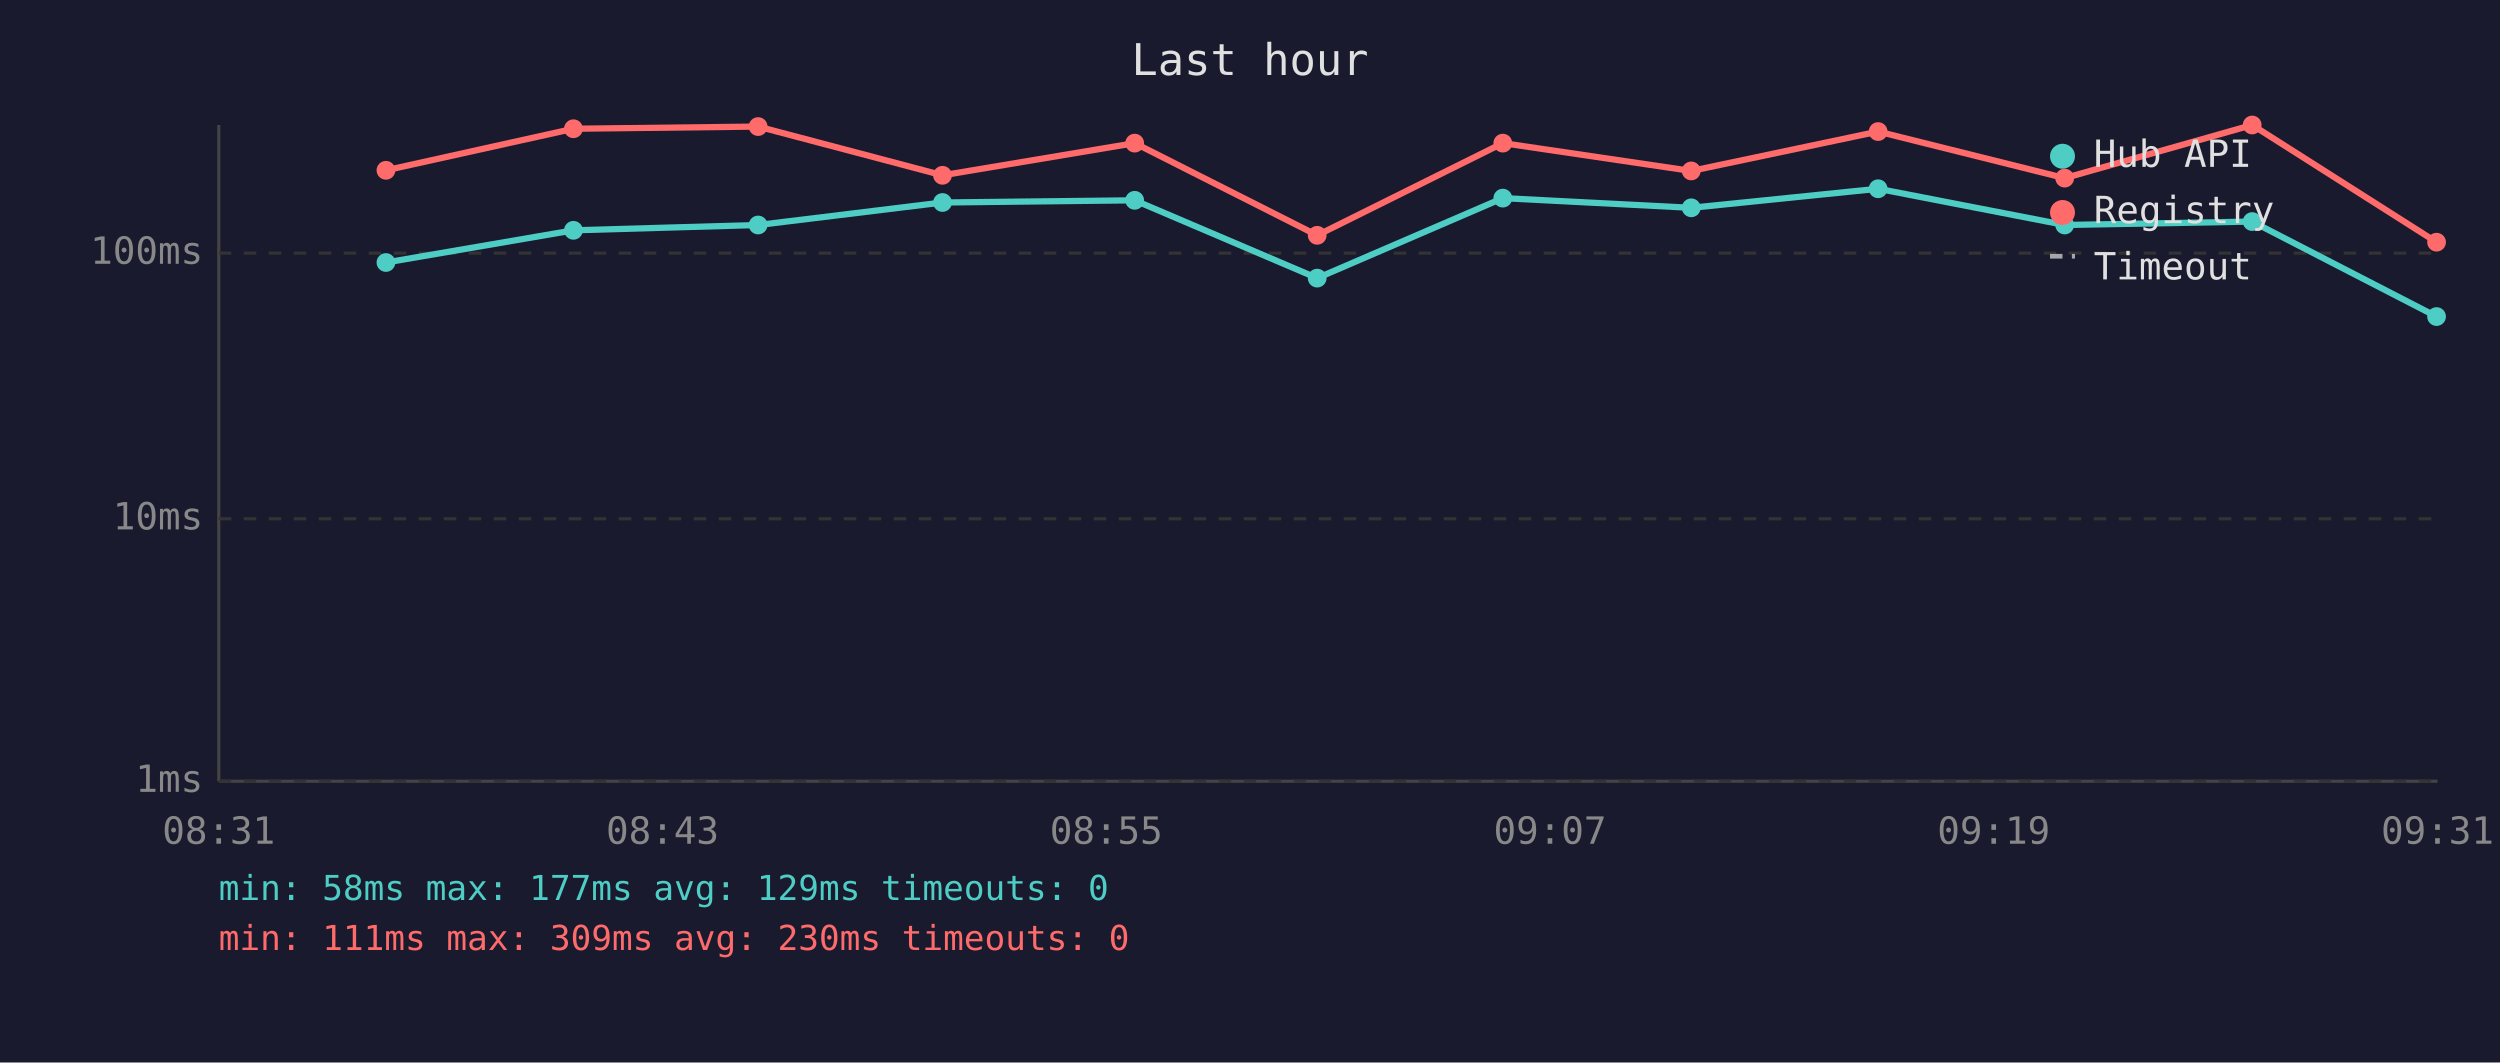
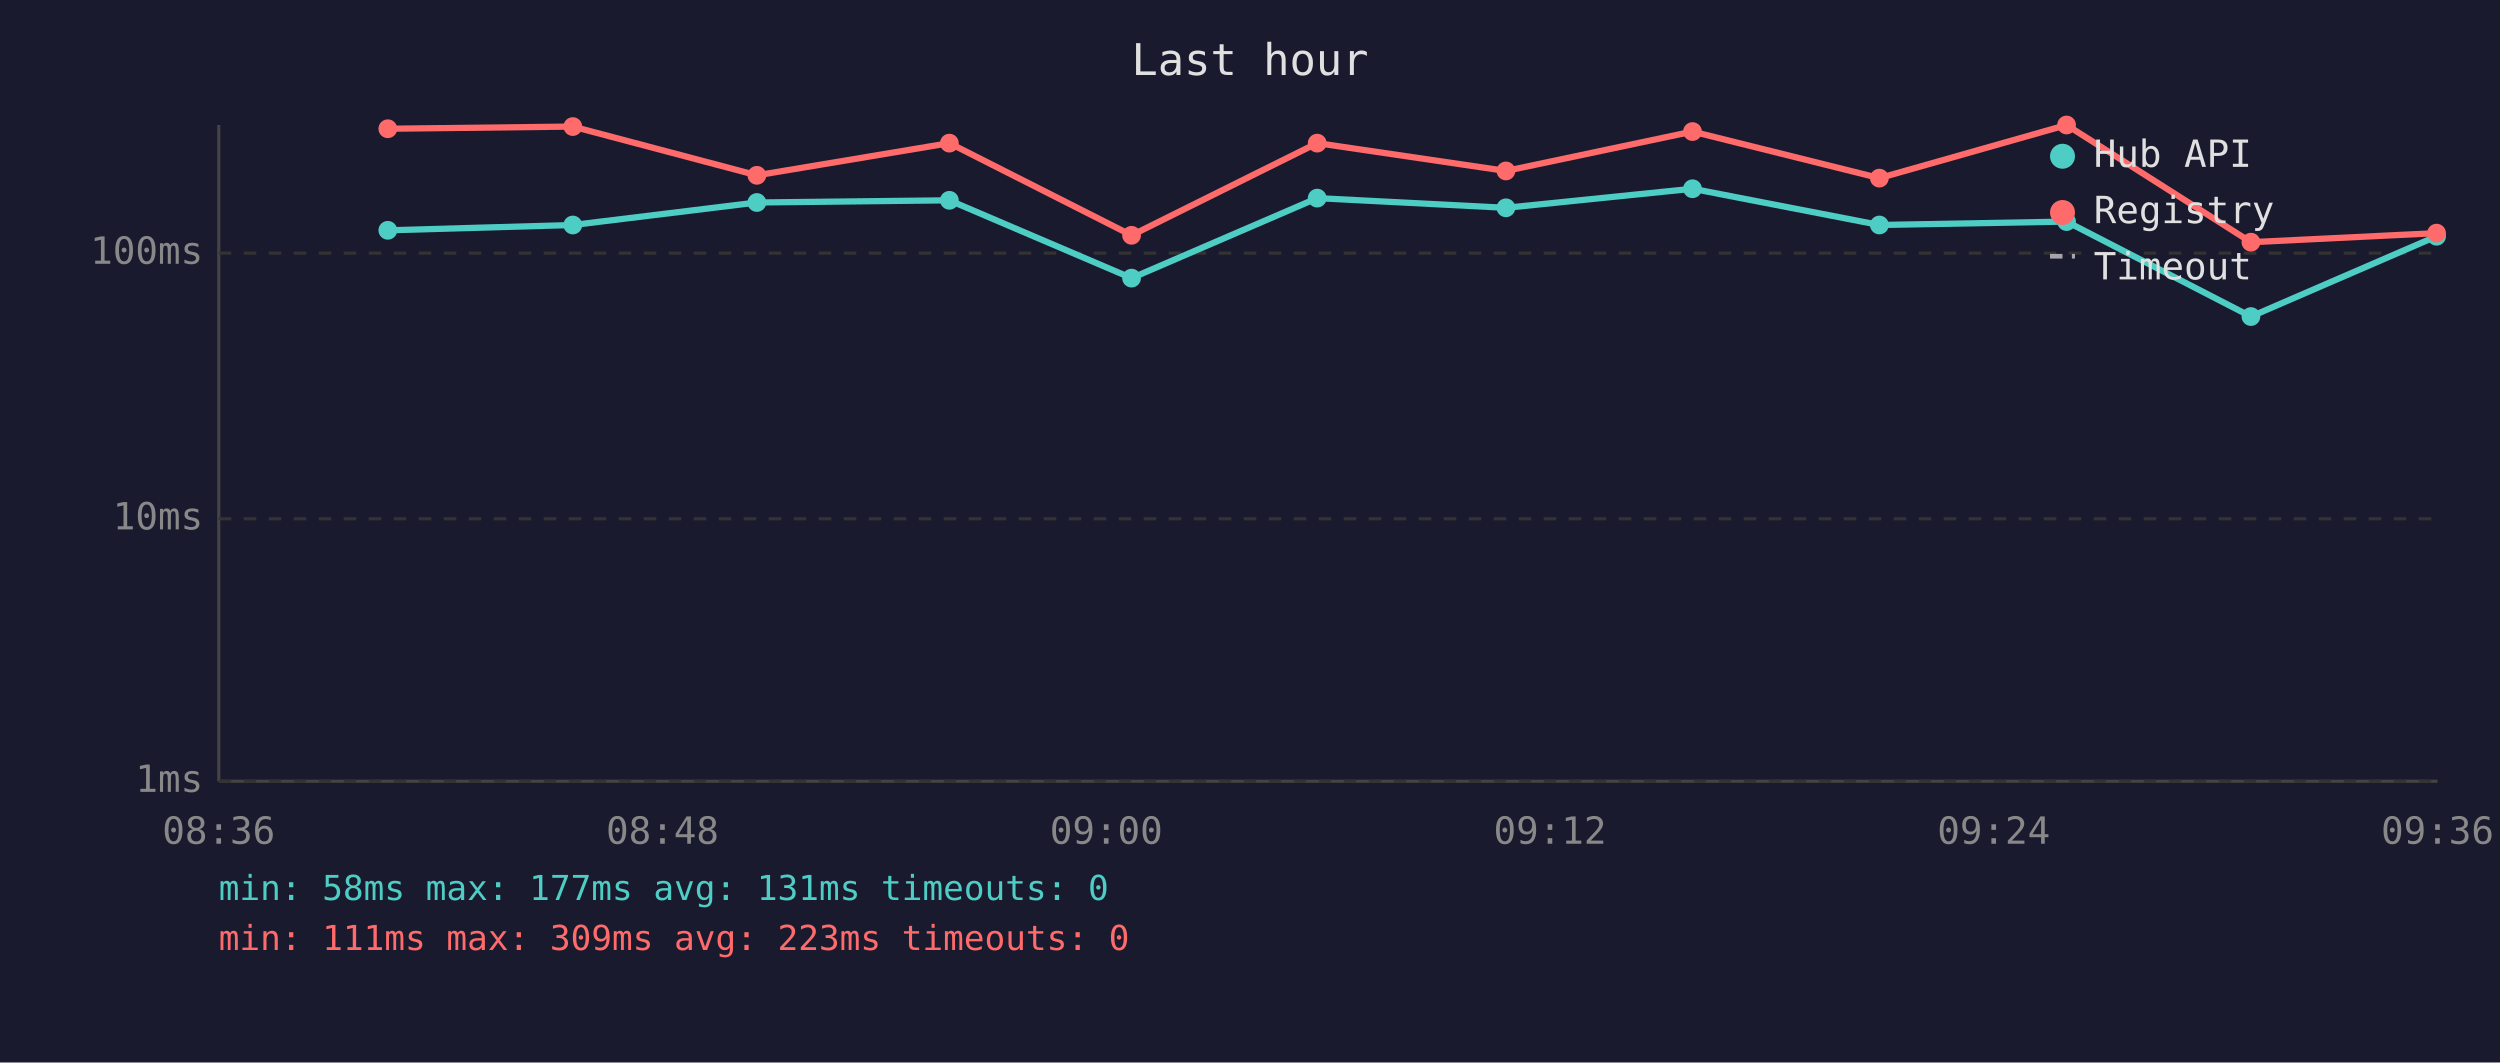
<svg xmlns="http://www.w3.org/2000/svg" viewBox="0 0 800 340" font-family="monospace" font-size="12">
  <rect width="800" height="340" fill="#1a1a2e" />
  <text x="400" y="24" fill="#e0e0e0" font-size="14" text-anchor="middle">Last hour</text>
  <line x1="70" y1="40" x2="70" y2="250" stroke="#444" stroke-width="1" />
  <line x1="70" y1="250" x2="780" y2="250" stroke="#444" stroke-width="1" />
  <line x1="70" y1="250" x2="780" y2="250" stroke="#333" stroke-width="1" stroke-dasharray="4" />
  <text x="65" y="250" fill="#888" text-anchor="end" dominant-baseline="middle">1ms</text>
  <line x1="70" y1="166" x2="780" y2="166" stroke="#333" stroke-width="1" stroke-dasharray="4" />
  <text x="65" y="166" fill="#888" text-anchor="end" dominant-baseline="middle">10ms</text>
  <line x1="70" y1="81" x2="780" y2="81" stroke="#333" stroke-width="1" stroke-dasharray="4" />
  <text x="65" y="81" fill="#888" text-anchor="end" dominant-baseline="middle">100ms</text>
-   <text x="70" y="270" fill="#888" text-anchor="middle">08:31</text>
-   <text x="212" y="270" fill="#888" text-anchor="middle">08:43</text>
-   <text x="354" y="270" fill="#888" text-anchor="middle">08:55</text>
-   <text x="496" y="270" fill="#888" text-anchor="middle">09:07</text>
-   <text x="638" y="270" fill="#888" text-anchor="middle">09:19</text>
-   <text x="780" y="270" fill="#888" text-anchor="middle">09:31</text>
-   <polyline points="123.5,84.0 183.5,73.7 242.6,72.0 301.6,64.8 363.1,64.1 421.5,89.0 480.9,63.4 541.2,66.5 601.0,60.4 660.7,72.0 720.7,70.9 779.7,101.3" fill="none" stroke="#4ecdc4" stroke-width="2" opacity="1" />
-   <circle cx="123.5" cy="84.0" r="3" fill="#4ecdc4" />
-   <circle cx="183.5" cy="73.7" r="3" fill="#4ecdc4" />
-   <circle cx="242.6" cy="72.0" r="3" fill="#4ecdc4" />
-   <circle cx="301.6" cy="64.8" r="3" fill="#4ecdc4" />
-   <circle cx="363.1" cy="64.1" r="3" fill="#4ecdc4" />
-   <circle cx="421.5" cy="89.0" r="3" fill="#4ecdc4" />
-   <circle cx="480.9" cy="63.4" r="3" fill="#4ecdc4" />
-   <circle cx="541.2" cy="66.5" r="3" fill="#4ecdc4" />
-   <circle cx="601.0" cy="60.4" r="3" fill="#4ecdc4" />
-   <circle cx="660.7" cy="72.0" r="3" fill="#4ecdc4" />
-   <circle cx="720.7" cy="70.9" r="3" fill="#4ecdc4" />
-   <circle cx="779.7" cy="101.3" r="3" fill="#4ecdc4" />
-   <polyline points="123.5,54.5 183.5,41.2 242.6,40.5 301.6,56.1 363.1,45.8 421.5,75.3 480.9,45.8 541.2,54.7 601.0,42.1 660.7,57.0 720.7,40.0 779.7,77.5" fill="none" stroke="#ff6b6b" stroke-width="2" opacity="1" />
-   <circle cx="123.5" cy="54.5" r="3" fill="#ff6b6b" />
-   <circle cx="183.5" cy="41.2" r="3" fill="#ff6b6b" />
-   <circle cx="242.6" cy="40.5" r="3" fill="#ff6b6b" />
-   <circle cx="301.6" cy="56.1" r="3" fill="#ff6b6b" />
-   <circle cx="363.1" cy="45.8" r="3" fill="#ff6b6b" />
-   <circle cx="421.5" cy="75.3" r="3" fill="#ff6b6b" />
-   <circle cx="480.9" cy="45.8" r="3" fill="#ff6b6b" />
-   <circle cx="541.2" cy="54.7" r="3" fill="#ff6b6b" />
-   <circle cx="601.0" cy="42.1" r="3" fill="#ff6b6b" />
-   <circle cx="660.7" cy="57.0" r="3" fill="#ff6b6b" />
-   <circle cx="720.7" cy="40.0" r="3" fill="#ff6b6b" />
-   <circle cx="779.7" cy="77.5" r="3" fill="#ff6b6b" />
+   <text x="70" y="270" fill="#888" text-anchor="middle">08:36</text>
+   <text x="212" y="270" fill="#888" text-anchor="middle">08:48</text>
+   <text x="354" y="270" fill="#888" text-anchor="middle">09:00</text>
+   <text x="496" y="270" fill="#888" text-anchor="middle">09:12</text>
+   <text x="638" y="270" fill="#888" text-anchor="middle">09:24</text>
+   <text x="780" y="270" fill="#888" text-anchor="middle">09:36</text>
+   <polyline points="124.1,73.7 183.3,72.0 242.2,64.8 303.8,64.1 362.1,89.0 421.5,63.4 481.9,66.5 541.6,60.4 601.4,72.0 661.3,70.9 720.3,101.3 779.7,75.6" fill="none" stroke="#4ecdc4" stroke-width="2" opacity="1" />
+   <circle cx="124.1" cy="73.7" r="3" fill="#4ecdc4" />
+   <circle cx="183.3" cy="72.0" r="3" fill="#4ecdc4" />
+   <circle cx="242.2" cy="64.8" r="3" fill="#4ecdc4" />
+   <circle cx="303.8" cy="64.1" r="3" fill="#4ecdc4" />
+   <circle cx="362.1" cy="89.0" r="3" fill="#4ecdc4" />
+   <circle cx="421.5" cy="63.4" r="3" fill="#4ecdc4" />
+   <circle cx="481.9" cy="66.5" r="3" fill="#4ecdc4" />
+   <circle cx="541.6" cy="60.4" r="3" fill="#4ecdc4" />
+   <circle cx="601.4" cy="72.0" r="3" fill="#4ecdc4" />
+   <circle cx="661.3" cy="70.9" r="3" fill="#4ecdc4" />
+   <circle cx="720.3" cy="101.3" r="3" fill="#4ecdc4" />
+   <circle cx="779.7" cy="75.6" r="3" fill="#4ecdc4" />
+   <polyline points="124.1,41.2 183.3,40.5 242.2,56.1 303.8,45.8 362.1,75.3 421.5,45.8 481.9,54.7 541.6,42.1 601.4,57.0 661.3,40.0 720.3,77.5 779.7,74.6" fill="none" stroke="#ff6b6b" stroke-width="2" opacity="1" />
+   <circle cx="124.1" cy="41.2" r="3" fill="#ff6b6b" />
+   <circle cx="183.3" cy="40.5" r="3" fill="#ff6b6b" />
+   <circle cx="242.2" cy="56.1" r="3" fill="#ff6b6b" />
+   <circle cx="303.8" cy="45.8" r="3" fill="#ff6b6b" />
+   <circle cx="362.1" cy="75.3" r="3" fill="#ff6b6b" />
+   <circle cx="421.5" cy="45.8" r="3" fill="#ff6b6b" />
+   <circle cx="481.9" cy="54.7" r="3" fill="#ff6b6b" />
+   <circle cx="541.6" cy="42.1" r="3" fill="#ff6b6b" />
+   <circle cx="601.4" cy="57.0" r="3" fill="#ff6b6b" />
+   <circle cx="661.3" cy="40.0" r="3" fill="#ff6b6b" />
+   <circle cx="720.3" cy="77.5" r="3" fill="#ff6b6b" />
+   <circle cx="779.7" cy="74.6" r="3" fill="#ff6b6b" />
  <circle cx="660" cy="50" r="4" fill="#4ecdc4" />
  <text x="670" y="50" fill="#e0e0e0" dominant-baseline="middle">Hub API</text>
  <circle cx="660" cy="68" r="4" fill="#ff6b6b" />
  <text x="670" y="68" fill="#e0e0e0" dominant-baseline="middle">Registry</text>
  <line x1="656" y1="82" x2="664" y2="82" stroke="#e0e0e0" stroke-width="1.5" stroke-dasharray="4,3" opacity="0.7" />
  <text x="670" y="86" fill="#e0e0e0" dominant-baseline="middle">Timeout</text>
-   <text x="70" y="288" fill="#4ecdc4" font-size="11">min: 58ms  max: 177ms  avg: 129ms  timeouts: 0</text>
-   <text x="70" y="304" fill="#ff6b6b" font-size="11">min: 111ms  max: 309ms  avg: 230ms  timeouts: 0</text>
+   <text x="70" y="288" fill="#4ecdc4" font-size="11">min: 58ms  max: 177ms  avg: 131ms  timeouts: 0</text>
+   <text x="70" y="304" fill="#ff6b6b" font-size="11">min: 111ms  max: 309ms  avg: 223ms  timeouts: 0</text>
</svg>
